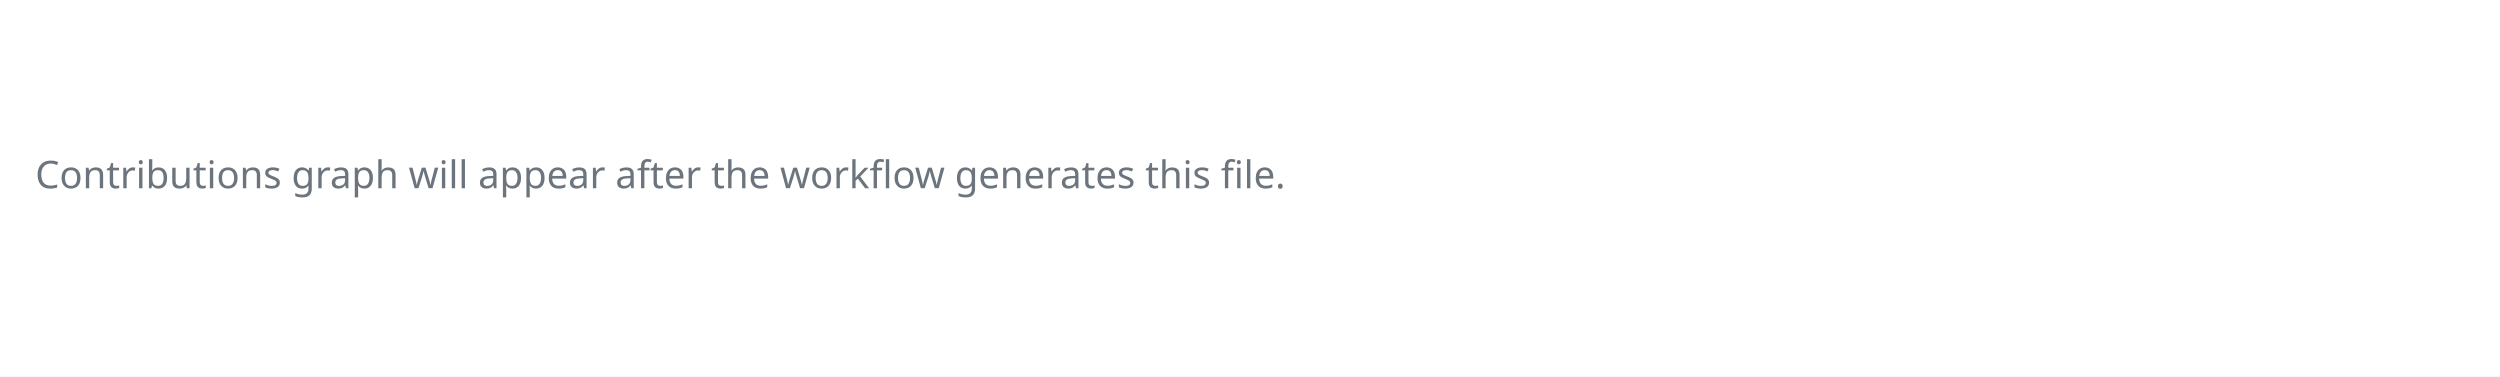
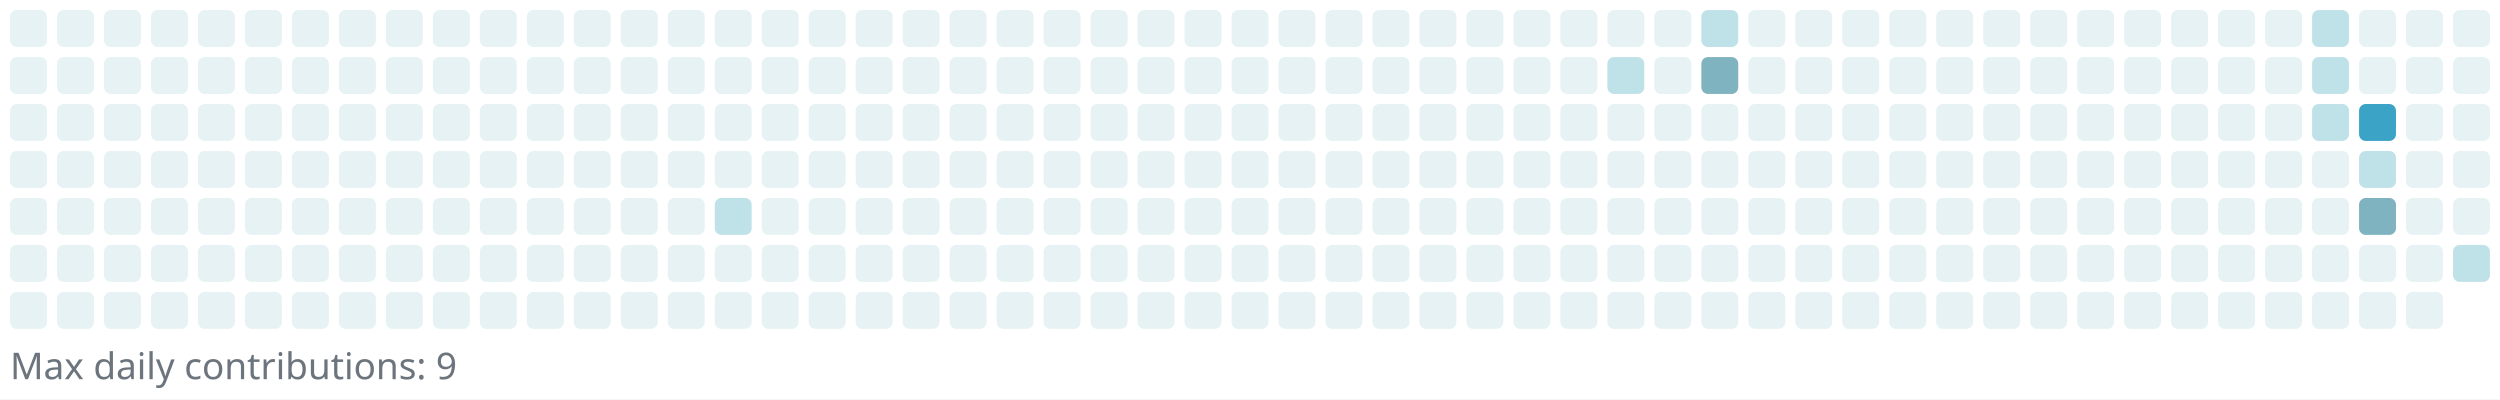
- <svg xmlns="http://www.w3.org/2000/svg" width="850" height="128" viewBox="0 0 850 128" role="img" aria-label="Reotech736 contributions">
-   <rect x="0" y="0" width="850" height="128" fill="white" />
-   <text x="12" y="64" font-size="13" fill="#6c757d" font-family="Segoe UI, Tahoma, Geneva, Verdana, sans-serif">Contributions graph will appear after the workflow generates this file.</text>
+ <svg xmlns="http://www.w3.org/2000/svg" width="745" height="119" viewBox="0 0 745 119" role="img" aria-label="Reotech736 contributions">
+   <rect x="0" y="0" width="745" height="119" fill="white" />
+   <g>
+     <rect x="3" y="3" width="11" height="11" rx="2" ry="2" fill="#e6f2f4" />
+     <rect x="3" y="17" width="11" height="11" rx="2" ry="2" fill="#e6f2f4" />
+     <rect x="3" y="31" width="11" height="11" rx="2" ry="2" fill="#e6f2f4" />
+     <rect x="3" y="45" width="11" height="11" rx="2" ry="2" fill="#e6f2f4" />
+     <rect x="3" y="59" width="11" height="11" rx="2" ry="2" fill="#e6f2f4" />
+     <rect x="3" y="73" width="11" height="11" rx="2" ry="2" fill="#e6f2f4" />
+     <rect x="3" y="87" width="11" height="11" rx="2" ry="2" fill="#e6f2f4" />
+     <rect x="17" y="3" width="11" height="11" rx="2" ry="2" fill="#e6f2f4" />
+     <rect x="17" y="17" width="11" height="11" rx="2" ry="2" fill="#e6f2f4" />
+     <rect x="17" y="31" width="11" height="11" rx="2" ry="2" fill="#e6f2f4" />
+     <rect x="17" y="45" width="11" height="11" rx="2" ry="2" fill="#e6f2f4" />
+     <rect x="17" y="59" width="11" height="11" rx="2" ry="2" fill="#e6f2f4" />
+     <rect x="17" y="73" width="11" height="11" rx="2" ry="2" fill="#e6f2f4" />
+     <rect x="17" y="87" width="11" height="11" rx="2" ry="2" fill="#e6f2f4" />
+     <rect x="31" y="3" width="11" height="11" rx="2" ry="2" fill="#e6f2f4" />
+     <rect x="31" y="17" width="11" height="11" rx="2" ry="2" fill="#e6f2f4" />
+     <rect x="31" y="31" width="11" height="11" rx="2" ry="2" fill="#e6f2f4" />
+     <rect x="31" y="45" width="11" height="11" rx="2" ry="2" fill="#e6f2f4" />
+     <rect x="31" y="59" width="11" height="11" rx="2" ry="2" fill="#e6f2f4" />
+     <rect x="31" y="73" width="11" height="11" rx="2" ry="2" fill="#e6f2f4" />
+     <rect x="31" y="87" width="11" height="11" rx="2" ry="2" fill="#e6f2f4" />
+     <rect x="45" y="3" width="11" height="11" rx="2" ry="2" fill="#e6f2f4" />
+     <rect x="45" y="17" width="11" height="11" rx="2" ry="2" fill="#e6f2f4" />
+     <rect x="45" y="31" width="11" height="11" rx="2" ry="2" fill="#e6f2f4" />
+     <rect x="45" y="45" width="11" height="11" rx="2" ry="2" fill="#e6f2f4" />
+     <rect x="45" y="59" width="11" height="11" rx="2" ry="2" fill="#e6f2f4" />
+     <rect x="45" y="73" width="11" height="11" rx="2" ry="2" fill="#e6f2f4" />
+     <rect x="45" y="87" width="11" height="11" rx="2" ry="2" fill="#e6f2f4" />
+     <rect x="59" y="3" width="11" height="11" rx="2" ry="2" fill="#e6f2f4" />
+     <rect x="59" y="17" width="11" height="11" rx="2" ry="2" fill="#e6f2f4" />
+     <rect x="59" y="31" width="11" height="11" rx="2" ry="2" fill="#e6f2f4" />
+     <rect x="59" y="45" width="11" height="11" rx="2" ry="2" fill="#e6f2f4" />
+     <rect x="59" y="59" width="11" height="11" rx="2" ry="2" fill="#e6f2f4" />
+     <rect x="59" y="73" width="11" height="11" rx="2" ry="2" fill="#e6f2f4" />
+     <rect x="59" y="87" width="11" height="11" rx="2" ry="2" fill="#e6f2f4" />
+     <rect x="73" y="3" width="11" height="11" rx="2" ry="2" fill="#e6f2f4" />
+     <rect x="73" y="17" width="11" height="11" rx="2" ry="2" fill="#e6f2f4" />
+     <rect x="73" y="31" width="11" height="11" rx="2" ry="2" fill="#e6f2f4" />
+     <rect x="73" y="45" width="11" height="11" rx="2" ry="2" fill="#e6f2f4" />
+     <rect x="73" y="59" width="11" height="11" rx="2" ry="2" fill="#e6f2f4" />
+     <rect x="73" y="73" width="11" height="11" rx="2" ry="2" fill="#e6f2f4" />
+     <rect x="73" y="87" width="11" height="11" rx="2" ry="2" fill="#e6f2f4" />
+     <rect x="87" y="3" width="11" height="11" rx="2" ry="2" fill="#e6f2f4" />
+     <rect x="87" y="17" width="11" height="11" rx="2" ry="2" fill="#e6f2f4" />
+     <rect x="87" y="31" width="11" height="11" rx="2" ry="2" fill="#e6f2f4" />
+     <rect x="87" y="45" width="11" height="11" rx="2" ry="2" fill="#e6f2f4" />
+     <rect x="87" y="59" width="11" height="11" rx="2" ry="2" fill="#e6f2f4" />
+     <rect x="87" y="73" width="11" height="11" rx="2" ry="2" fill="#e6f2f4" />
+     <rect x="87" y="87" width="11" height="11" rx="2" ry="2" fill="#e6f2f4" />
+     <rect x="101" y="3" width="11" height="11" rx="2" ry="2" fill="#e6f2f4" />
+     <rect x="101" y="17" width="11" height="11" rx="2" ry="2" fill="#e6f2f4" />
+     <rect x="101" y="31" width="11" height="11" rx="2" ry="2" fill="#e6f2f4" />
+     <rect x="101" y="45" width="11" height="11" rx="2" ry="2" fill="#e6f2f4" />
+     <rect x="101" y="59" width="11" height="11" rx="2" ry="2" fill="#e6f2f4" />
+     <rect x="101" y="73" width="11" height="11" rx="2" ry="2" fill="#e6f2f4" />
+     <rect x="101" y="87" width="11" height="11" rx="2" ry="2" fill="#e6f2f4" />
+     <rect x="115" y="3" width="11" height="11" rx="2" ry="2" fill="#e6f2f4" />
+     <rect x="115" y="17" width="11" height="11" rx="2" ry="2" fill="#e6f2f4" />
+     <rect x="115" y="31" width="11" height="11" rx="2" ry="2" fill="#e6f2f4" />
+     <rect x="115" y="45" width="11" height="11" rx="2" ry="2" fill="#e6f2f4" />
+     <rect x="115" y="59" width="11" height="11" rx="2" ry="2" fill="#e6f2f4" />
+     <rect x="115" y="73" width="11" height="11" rx="2" ry="2" fill="#e6f2f4" />
+     <rect x="115" y="87" width="11" height="11" rx="2" ry="2" fill="#e6f2f4" />
+     <rect x="129" y="3" width="11" height="11" rx="2" ry="2" fill="#e6f2f4" />
+     <rect x="129" y="17" width="11" height="11" rx="2" ry="2" fill="#e6f2f4" />
+     <rect x="129" y="31" width="11" height="11" rx="2" ry="2" fill="#e6f2f4" />
+     <rect x="129" y="45" width="11" height="11" rx="2" ry="2" fill="#e6f2f4" />
+     <rect x="129" y="59" width="11" height="11" rx="2" ry="2" fill="#e6f2f4" />
+     <rect x="129" y="73" width="11" height="11" rx="2" ry="2" fill="#e6f2f4" />
+     <rect x="129" y="87" width="11" height="11" rx="2" ry="2" fill="#e6f2f4" />
+     <rect x="143" y="3" width="11" height="11" rx="2" ry="2" fill="#e6f2f4" />
+     <rect x="143" y="17" width="11" height="11" rx="2" ry="2" fill="#e6f2f4" />
+     <rect x="143" y="31" width="11" height="11" rx="2" ry="2" fill="#e6f2f4" />
+     <rect x="143" y="45" width="11" height="11" rx="2" ry="2" fill="#e6f2f4" />
+     <rect x="143" y="59" width="11" height="11" rx="2" ry="2" fill="#e6f2f4" />
+     <rect x="143" y="73" width="11" height="11" rx="2" ry="2" fill="#e6f2f4" />
+     <rect x="143" y="87" width="11" height="11" rx="2" ry="2" fill="#e6f2f4" />
+     <rect x="157" y="3" width="11" height="11" rx="2" ry="2" fill="#e6f2f4" />
+     <rect x="157" y="17" width="11" height="11" rx="2" ry="2" fill="#e6f2f4" />
+     <rect x="157" y="31" width="11" height="11" rx="2" ry="2" fill="#e6f2f4" />
+     <rect x="157" y="45" width="11" height="11" rx="2" ry="2" fill="#e6f2f4" />
+     <rect x="157" y="59" width="11" height="11" rx="2" ry="2" fill="#e6f2f4" />
+     <rect x="157" y="73" width="11" height="11" rx="2" ry="2" fill="#e6f2f4" />
+     <rect x="157" y="87" width="11" height="11" rx="2" ry="2" fill="#e6f2f4" />
+     <rect x="171" y="3" width="11" height="11" rx="2" ry="2" fill="#e6f2f4" />
+     <rect x="171" y="17" width="11" height="11" rx="2" ry="2" fill="#e6f2f4" />
+     <rect x="171" y="31" width="11" height="11" rx="2" ry="2" fill="#e6f2f4" />
+     <rect x="171" y="45" width="11" height="11" rx="2" ry="2" fill="#e6f2f4" />
+     <rect x="171" y="59" width="11" height="11" rx="2" ry="2" fill="#e6f2f4" />
+     <rect x="171" y="73" width="11" height="11" rx="2" ry="2" fill="#e6f2f4" />
+     <rect x="171" y="87" width="11" height="11" rx="2" ry="2" fill="#e6f2f4" />
+     <rect x="185" y="3" width="11" height="11" rx="2" ry="2" fill="#e6f2f4" />
+     <rect x="185" y="17" width="11" height="11" rx="2" ry="2" fill="#e6f2f4" />
+     <rect x="185" y="31" width="11" height="11" rx="2" ry="2" fill="#e6f2f4" />
+     <rect x="185" y="45" width="11" height="11" rx="2" ry="2" fill="#e6f2f4" />
+     <rect x="185" y="59" width="11" height="11" rx="2" ry="2" fill="#e6f2f4" />
+     <rect x="185" y="73" width="11" height="11" rx="2" ry="2" fill="#e6f2f4" />
+     <rect x="185" y="87" width="11" height="11" rx="2" ry="2" fill="#e6f2f4" />
+     <rect x="199" y="3" width="11" height="11" rx="2" ry="2" fill="#e6f2f4" />
+     <rect x="199" y="17" width="11" height="11" rx="2" ry="2" fill="#e6f2f4" />
+     <rect x="199" y="31" width="11" height="11" rx="2" ry="2" fill="#e6f2f4" />
+     <rect x="199" y="45" width="11" height="11" rx="2" ry="2" fill="#e6f2f4" />
+     <rect x="199" y="59" width="11" height="11" rx="2" ry="2" fill="#e6f2f4" />
+     <rect x="199" y="73" width="11" height="11" rx="2" ry="2" fill="#e6f2f4" />
+     <rect x="199" y="87" width="11" height="11" rx="2" ry="2" fill="#e6f2f4" />
+     <rect x="213" y="3" width="11" height="11" rx="2" ry="2" fill="#e6f2f4" />
+     <rect x="213" y="17" width="11" height="11" rx="2" ry="2" fill="#e6f2f4" />
+     <rect x="213" y="31" width="11" height="11" rx="2" ry="2" fill="#e6f2f4" />
+     <rect x="213" y="45" width="11" height="11" rx="2" ry="2" fill="#e6f2f4" />
+     <rect x="213" y="59" width="11" height="11" rx="2" ry="2" fill="#bfe1e8" />
+     <rect x="213" y="73" width="11" height="11" rx="2" ry="2" fill="#e6f2f4" />
+     <rect x="213" y="87" width="11" height="11" rx="2" ry="2" fill="#e6f2f4" />
+     <rect x="227" y="3" width="11" height="11" rx="2" ry="2" fill="#e6f2f4" />
+     <rect x="227" y="17" width="11" height="11" rx="2" ry="2" fill="#e6f2f4" />
+     <rect x="227" y="31" width="11" height="11" rx="2" ry="2" fill="#e6f2f4" />
+     <rect x="227" y="45" width="11" height="11" rx="2" ry="2" fill="#e6f2f4" />
+     <rect x="227" y="59" width="11" height="11" rx="2" ry="2" fill="#e6f2f4" />
+     <rect x="227" y="73" width="11" height="11" rx="2" ry="2" fill="#e6f2f4" />
+     <rect x="227" y="87" width="11" height="11" rx="2" ry="2" fill="#e6f2f4" />
+     <rect x="241" y="3" width="11" height="11" rx="2" ry="2" fill="#e6f2f4" />
+     <rect x="241" y="17" width="11" height="11" rx="2" ry="2" fill="#e6f2f4" />
+     <rect x="241" y="31" width="11" height="11" rx="2" ry="2" fill="#e6f2f4" />
+     <rect x="241" y="45" width="11" height="11" rx="2" ry="2" fill="#e6f2f4" />
+     <rect x="241" y="59" width="11" height="11" rx="2" ry="2" fill="#e6f2f4" />
+     <rect x="241" y="73" width="11" height="11" rx="2" ry="2" fill="#e6f2f4" />
+     <rect x="241" y="87" width="11" height="11" rx="2" ry="2" fill="#e6f2f4" />
+     <rect x="255" y="3" width="11" height="11" rx="2" ry="2" fill="#e6f2f4" />
+     <rect x="255" y="17" width="11" height="11" rx="2" ry="2" fill="#e6f2f4" />
+     <rect x="255" y="31" width="11" height="11" rx="2" ry="2" fill="#e6f2f4" />
+     <rect x="255" y="45" width="11" height="11" rx="2" ry="2" fill="#e6f2f4" />
+     <rect x="255" y="59" width="11" height="11" rx="2" ry="2" fill="#e6f2f4" />
+     <rect x="255" y="73" width="11" height="11" rx="2" ry="2" fill="#e6f2f4" />
+     <rect x="255" y="87" width="11" height="11" rx="2" ry="2" fill="#e6f2f4" />
+     <rect x="269" y="3" width="11" height="11" rx="2" ry="2" fill="#e6f2f4" />
+     <rect x="269" y="17" width="11" height="11" rx="2" ry="2" fill="#e6f2f4" />
+     <rect x="269" y="31" width="11" height="11" rx="2" ry="2" fill="#e6f2f4" />
+     <rect x="269" y="45" width="11" height="11" rx="2" ry="2" fill="#e6f2f4" />
+     <rect x="269" y="59" width="11" height="11" rx="2" ry="2" fill="#e6f2f4" />
+     <rect x="269" y="73" width="11" height="11" rx="2" ry="2" fill="#e6f2f4" />
+     <rect x="269" y="87" width="11" height="11" rx="2" ry="2" fill="#e6f2f4" />
+     <rect x="283" y="3" width="11" height="11" rx="2" ry="2" fill="#e6f2f4" />
+     <rect x="283" y="17" width="11" height="11" rx="2" ry="2" fill="#e6f2f4" />
+     <rect x="283" y="31" width="11" height="11" rx="2" ry="2" fill="#e6f2f4" />
+     <rect x="283" y="45" width="11" height="11" rx="2" ry="2" fill="#e6f2f4" />
+     <rect x="283" y="59" width="11" height="11" rx="2" ry="2" fill="#e6f2f4" />
+     <rect x="283" y="73" width="11" height="11" rx="2" ry="2" fill="#e6f2f4" />
+     <rect x="283" y="87" width="11" height="11" rx="2" ry="2" fill="#e6f2f4" />
+     <rect x="297" y="3" width="11" height="11" rx="2" ry="2" fill="#e6f2f4" />
+     <rect x="297" y="17" width="11" height="11" rx="2" ry="2" fill="#e6f2f4" />
+     <rect x="297" y="31" width="11" height="11" rx="2" ry="2" fill="#e6f2f4" />
+     <rect x="297" y="45" width="11" height="11" rx="2" ry="2" fill="#e6f2f4" />
+     <rect x="297" y="59" width="11" height="11" rx="2" ry="2" fill="#e6f2f4" />
+     <rect x="297" y="73" width="11" height="11" rx="2" ry="2" fill="#e6f2f4" />
+     <rect x="297" y="87" width="11" height="11" rx="2" ry="2" fill="#e6f2f4" />
+     <rect x="311" y="3" width="11" height="11" rx="2" ry="2" fill="#e6f2f4" />
+     <rect x="311" y="17" width="11" height="11" rx="2" ry="2" fill="#e6f2f4" />
+     <rect x="311" y="31" width="11" height="11" rx="2" ry="2" fill="#e6f2f4" />
+     <rect x="311" y="45" width="11" height="11" rx="2" ry="2" fill="#e6f2f4" />
+     <rect x="311" y="59" width="11" height="11" rx="2" ry="2" fill="#e6f2f4" />
+     <rect x="311" y="73" width="11" height="11" rx="2" ry="2" fill="#e6f2f4" />
+     <rect x="311" y="87" width="11" height="11" rx="2" ry="2" fill="#e6f2f4" />
+     <rect x="325" y="3" width="11" height="11" rx="2" ry="2" fill="#e6f2f4" />
+     <rect x="325" y="17" width="11" height="11" rx="2" ry="2" fill="#e6f2f4" />
+     <rect x="325" y="31" width="11" height="11" rx="2" ry="2" fill="#e6f2f4" />
+     <rect x="325" y="45" width="11" height="11" rx="2" ry="2" fill="#e6f2f4" />
+     <rect x="325" y="59" width="11" height="11" rx="2" ry="2" fill="#e6f2f4" />
+     <rect x="325" y="73" width="11" height="11" rx="2" ry="2" fill="#e6f2f4" />
+     <rect x="325" y="87" width="11" height="11" rx="2" ry="2" fill="#e6f2f4" />
+     <rect x="339" y="3" width="11" height="11" rx="2" ry="2" fill="#e6f2f4" />
+     <rect x="339" y="17" width="11" height="11" rx="2" ry="2" fill="#e6f2f4" />
+     <rect x="339" y="31" width="11" height="11" rx="2" ry="2" fill="#e6f2f4" />
+     <rect x="339" y="45" width="11" height="11" rx="2" ry="2" fill="#e6f2f4" />
+     <rect x="339" y="59" width="11" height="11" rx="2" ry="2" fill="#e6f2f4" />
+     <rect x="339" y="73" width="11" height="11" rx="2" ry="2" fill="#e6f2f4" />
+     <rect x="339" y="87" width="11" height="11" rx="2" ry="2" fill="#e6f2f4" />
+     <rect x="353" y="3" width="11" height="11" rx="2" ry="2" fill="#e6f2f4" />
+     <rect x="353" y="17" width="11" height="11" rx="2" ry="2" fill="#e6f2f4" />
+     <rect x="353" y="31" width="11" height="11" rx="2" ry="2" fill="#e6f2f4" />
+     <rect x="353" y="45" width="11" height="11" rx="2" ry="2" fill="#e6f2f4" />
+     <rect x="353" y="59" width="11" height="11" rx="2" ry="2" fill="#e6f2f4" />
+     <rect x="353" y="73" width="11" height="11" rx="2" ry="2" fill="#e6f2f4" />
+     <rect x="353" y="87" width="11" height="11" rx="2" ry="2" fill="#e6f2f4" />
+     <rect x="367" y="3" width="11" height="11" rx="2" ry="2" fill="#e6f2f4" />
+     <rect x="367" y="17" width="11" height="11" rx="2" ry="2" fill="#e6f2f4" />
+     <rect x="367" y="31" width="11" height="11" rx="2" ry="2" fill="#e6f2f4" />
+     <rect x="367" y="45" width="11" height="11" rx="2" ry="2" fill="#e6f2f4" />
+     <rect x="367" y="59" width="11" height="11" rx="2" ry="2" fill="#e6f2f4" />
+     <rect x="367" y="73" width="11" height="11" rx="2" ry="2" fill="#e6f2f4" />
+     <rect x="367" y="87" width="11" height="11" rx="2" ry="2" fill="#e6f2f4" />
+     <rect x="381" y="3" width="11" height="11" rx="2" ry="2" fill="#e6f2f4" />
+     <rect x="381" y="17" width="11" height="11" rx="2" ry="2" fill="#e6f2f4" />
+     <rect x="381" y="31" width="11" height="11" rx="2" ry="2" fill="#e6f2f4" />
+     <rect x="381" y="45" width="11" height="11" rx="2" ry="2" fill="#e6f2f4" />
+     <rect x="381" y="59" width="11" height="11" rx="2" ry="2" fill="#e6f2f4" />
+     <rect x="381" y="73" width="11" height="11" rx="2" ry="2" fill="#e6f2f4" />
+     <rect x="381" y="87" width="11" height="11" rx="2" ry="2" fill="#e6f2f4" />
+     <rect x="395" y="3" width="11" height="11" rx="2" ry="2" fill="#e6f2f4" />
+     <rect x="395" y="17" width="11" height="11" rx="2" ry="2" fill="#e6f2f4" />
+     <rect x="395" y="31" width="11" height="11" rx="2" ry="2" fill="#e6f2f4" />
+     <rect x="395" y="45" width="11" height="11" rx="2" ry="2" fill="#e6f2f4" />
+     <rect x="395" y="59" width="11" height="11" rx="2" ry="2" fill="#e6f2f4" />
+     <rect x="395" y="73" width="11" height="11" rx="2" ry="2" fill="#e6f2f4" />
+     <rect x="395" y="87" width="11" height="11" rx="2" ry="2" fill="#e6f2f4" />
+     <rect x="409" y="3" width="11" height="11" rx="2" ry="2" fill="#e6f2f4" />
+     <rect x="409" y="17" width="11" height="11" rx="2" ry="2" fill="#e6f2f4" />
+     <rect x="409" y="31" width="11" height="11" rx="2" ry="2" fill="#e6f2f4" />
+     <rect x="409" y="45" width="11" height="11" rx="2" ry="2" fill="#e6f2f4" />
+     <rect x="409" y="59" width="11" height="11" rx="2" ry="2" fill="#e6f2f4" />
+     <rect x="409" y="73" width="11" height="11" rx="2" ry="2" fill="#e6f2f4" />
+     <rect x="409" y="87" width="11" height="11" rx="2" ry="2" fill="#e6f2f4" />
+     <rect x="423" y="3" width="11" height="11" rx="2" ry="2" fill="#e6f2f4" />
+     <rect x="423" y="17" width="11" height="11" rx="2" ry="2" fill="#e6f2f4" />
+     <rect x="423" y="31" width="11" height="11" rx="2" ry="2" fill="#e6f2f4" />
+     <rect x="423" y="45" width="11" height="11" rx="2" ry="2" fill="#e6f2f4" />
+     <rect x="423" y="59" width="11" height="11" rx="2" ry="2" fill="#e6f2f4" />
+     <rect x="423" y="73" width="11" height="11" rx="2" ry="2" fill="#e6f2f4" />
+     <rect x="423" y="87" width="11" height="11" rx="2" ry="2" fill="#e6f2f4" />
+     <rect x="437" y="3" width="11" height="11" rx="2" ry="2" fill="#e6f2f4" />
+     <rect x="437" y="17" width="11" height="11" rx="2" ry="2" fill="#e6f2f4" />
+     <rect x="437" y="31" width="11" height="11" rx="2" ry="2" fill="#e6f2f4" />
+     <rect x="437" y="45" width="11" height="11" rx="2" ry="2" fill="#e6f2f4" />
+     <rect x="437" y="59" width="11" height="11" rx="2" ry="2" fill="#e6f2f4" />
+     <rect x="437" y="73" width="11" height="11" rx="2" ry="2" fill="#e6f2f4" />
+     <rect x="437" y="87" width="11" height="11" rx="2" ry="2" fill="#e6f2f4" />
+     <rect x="451" y="3" width="11" height="11" rx="2" ry="2" fill="#e6f2f4" />
+     <rect x="451" y="17" width="11" height="11" rx="2" ry="2" fill="#e6f2f4" />
+     <rect x="451" y="31" width="11" height="11" rx="2" ry="2" fill="#e6f2f4" />
+     <rect x="451" y="45" width="11" height="11" rx="2" ry="2" fill="#e6f2f4" />
+     <rect x="451" y="59" width="11" height="11" rx="2" ry="2" fill="#e6f2f4" />
+     <rect x="451" y="73" width="11" height="11" rx="2" ry="2" fill="#e6f2f4" />
+     <rect x="451" y="87" width="11" height="11" rx="2" ry="2" fill="#e6f2f4" />
+     <rect x="465" y="3" width="11" height="11" rx="2" ry="2" fill="#e6f2f4" />
+     <rect x="465" y="17" width="11" height="11" rx="2" ry="2" fill="#e6f2f4" />
+     <rect x="465" y="31" width="11" height="11" rx="2" ry="2" fill="#e6f2f4" />
+     <rect x="465" y="45" width="11" height="11" rx="2" ry="2" fill="#e6f2f4" />
+     <rect x="465" y="59" width="11" height="11" rx="2" ry="2" fill="#e6f2f4" />
+     <rect x="465" y="73" width="11" height="11" rx="2" ry="2" fill="#e6f2f4" />
+     <rect x="465" y="87" width="11" height="11" rx="2" ry="2" fill="#e6f2f4" />
+     <rect x="479" y="3" width="11" height="11" rx="2" ry="2" fill="#e6f2f4" />
+     <rect x="479" y="17" width="11" height="11" rx="2" ry="2" fill="#bfe1e8" />
+     <rect x="479" y="31" width="11" height="11" rx="2" ry="2" fill="#e6f2f4" />
+     <rect x="479" y="45" width="11" height="11" rx="2" ry="2" fill="#e6f2f4" />
+     <rect x="479" y="59" width="11" height="11" rx="2" ry="2" fill="#e6f2f4" />
+     <rect x="479" y="73" width="11" height="11" rx="2" ry="2" fill="#e6f2f4" />
+     <rect x="479" y="87" width="11" height="11" rx="2" ry="2" fill="#e6f2f4" />
+     <rect x="493" y="3" width="11" height="11" rx="2" ry="2" fill="#e6f2f4" />
+     <rect x="493" y="17" width="11" height="11" rx="2" ry="2" fill="#e6f2f4" />
+     <rect x="493" y="31" width="11" height="11" rx="2" ry="2" fill="#e6f2f4" />
+     <rect x="493" y="45" width="11" height="11" rx="2" ry="2" fill="#e6f2f4" />
+     <rect x="493" y="59" width="11" height="11" rx="2" ry="2" fill="#e6f2f4" />
+     <rect x="493" y="73" width="11" height="11" rx="2" ry="2" fill="#e6f2f4" />
+     <rect x="493" y="87" width="11" height="11" rx="2" ry="2" fill="#e6f2f4" />
+     <rect x="507" y="3" width="11" height="11" rx="2" ry="2" fill="#bfe1e8" />
+     <rect x="507" y="17" width="11" height="11" rx="2" ry="2" fill="#7eb3bf" />
+     <rect x="507" y="31" width="11" height="11" rx="2" ry="2" fill="#e6f2f4" />
+     <rect x="507" y="45" width="11" height="11" rx="2" ry="2" fill="#e6f2f4" />
+     <rect x="507" y="59" width="11" height="11" rx="2" ry="2" fill="#e6f2f4" />
+     <rect x="507" y="73" width="11" height="11" rx="2" ry="2" fill="#e6f2f4" />
+     <rect x="507" y="87" width="11" height="11" rx="2" ry="2" fill="#e6f2f4" />
+     <rect x="521" y="3" width="11" height="11" rx="2" ry="2" fill="#e6f2f4" />
+     <rect x="521" y="17" width="11" height="11" rx="2" ry="2" fill="#e6f2f4" />
+     <rect x="521" y="31" width="11" height="11" rx="2" ry="2" fill="#e6f2f4" />
+     <rect x="521" y="45" width="11" height="11" rx="2" ry="2" fill="#e6f2f4" />
+     <rect x="521" y="59" width="11" height="11" rx="2" ry="2" fill="#e6f2f4" />
+     <rect x="521" y="73" width="11" height="11" rx="2" ry="2" fill="#e6f2f4" />
+     <rect x="521" y="87" width="11" height="11" rx="2" ry="2" fill="#e6f2f4" />
+     <rect x="535" y="3" width="11" height="11" rx="2" ry="2" fill="#e6f2f4" />
+     <rect x="535" y="17" width="11" height="11" rx="2" ry="2" fill="#e6f2f4" />
+     <rect x="535" y="31" width="11" height="11" rx="2" ry="2" fill="#e6f2f4" />
+     <rect x="535" y="45" width="11" height="11" rx="2" ry="2" fill="#e6f2f4" />
+     <rect x="535" y="59" width="11" height="11" rx="2" ry="2" fill="#e6f2f4" />
+     <rect x="535" y="73" width="11" height="11" rx="2" ry="2" fill="#e6f2f4" />
+     <rect x="535" y="87" width="11" height="11" rx="2" ry="2" fill="#e6f2f4" />
+     <rect x="549" y="3" width="11" height="11" rx="2" ry="2" fill="#e6f2f4" />
+     <rect x="549" y="17" width="11" height="11" rx="2" ry="2" fill="#e6f2f4" />
+     <rect x="549" y="31" width="11" height="11" rx="2" ry="2" fill="#e6f2f4" />
+     <rect x="549" y="45" width="11" height="11" rx="2" ry="2" fill="#e6f2f4" />
+     <rect x="549" y="59" width="11" height="11" rx="2" ry="2" fill="#e6f2f4" />
+     <rect x="549" y="73" width="11" height="11" rx="2" ry="2" fill="#e6f2f4" />
+     <rect x="549" y="87" width="11" height="11" rx="2" ry="2" fill="#e6f2f4" />
+     <rect x="563" y="3" width="11" height="11" rx="2" ry="2" fill="#e6f2f4" />
+     <rect x="563" y="17" width="11" height="11" rx="2" ry="2" fill="#e6f2f4" />
+     <rect x="563" y="31" width="11" height="11" rx="2" ry="2" fill="#e6f2f4" />
+     <rect x="563" y="45" width="11" height="11" rx="2" ry="2" fill="#e6f2f4" />
+     <rect x="563" y="59" width="11" height="11" rx="2" ry="2" fill="#e6f2f4" />
+     <rect x="563" y="73" width="11" height="11" rx="2" ry="2" fill="#e6f2f4" />
+     <rect x="563" y="87" width="11" height="11" rx="2" ry="2" fill="#e6f2f4" />
+     <rect x="577" y="3" width="11" height="11" rx="2" ry="2" fill="#e6f2f4" />
+     <rect x="577" y="17" width="11" height="11" rx="2" ry="2" fill="#e6f2f4" />
+     <rect x="577" y="31" width="11" height="11" rx="2" ry="2" fill="#e6f2f4" />
+     <rect x="577" y="45" width="11" height="11" rx="2" ry="2" fill="#e6f2f4" />
+     <rect x="577" y="59" width="11" height="11" rx="2" ry="2" fill="#e6f2f4" />
+     <rect x="577" y="73" width="11" height="11" rx="2" ry="2" fill="#e6f2f4" />
+     <rect x="577" y="87" width="11" height="11" rx="2" ry="2" fill="#e6f2f4" />
+     <rect x="591" y="3" width="11" height="11" rx="2" ry="2" fill="#e6f2f4" />
+     <rect x="591" y="17" width="11" height="11" rx="2" ry="2" fill="#e6f2f4" />
+     <rect x="591" y="31" width="11" height="11" rx="2" ry="2" fill="#e6f2f4" />
+     <rect x="591" y="45" width="11" height="11" rx="2" ry="2" fill="#e6f2f4" />
+     <rect x="591" y="59" width="11" height="11" rx="2" ry="2" fill="#e6f2f4" />
+     <rect x="591" y="73" width="11" height="11" rx="2" ry="2" fill="#e6f2f4" />
+     <rect x="591" y="87" width="11" height="11" rx="2" ry="2" fill="#e6f2f4" />
+     <rect x="605" y="3" width="11" height="11" rx="2" ry="2" fill="#e6f2f4" />
+     <rect x="605" y="17" width="11" height="11" rx="2" ry="2" fill="#e6f2f4" />
+     <rect x="605" y="31" width="11" height="11" rx="2" ry="2" fill="#e6f2f4" />
+     <rect x="605" y="45" width="11" height="11" rx="2" ry="2" fill="#e6f2f4" />
+     <rect x="605" y="59" width="11" height="11" rx="2" ry="2" fill="#e6f2f4" />
+     <rect x="605" y="73" width="11" height="11" rx="2" ry="2" fill="#e6f2f4" />
+     <rect x="605" y="87" width="11" height="11" rx="2" ry="2" fill="#e6f2f4" />
+     <rect x="619" y="3" width="11" height="11" rx="2" ry="2" fill="#e6f2f4" />
+     <rect x="619" y="17" width="11" height="11" rx="2" ry="2" fill="#e6f2f4" />
+     <rect x="619" y="31" width="11" height="11" rx="2" ry="2" fill="#e6f2f4" />
+     <rect x="619" y="45" width="11" height="11" rx="2" ry="2" fill="#e6f2f4" />
+     <rect x="619" y="59" width="11" height="11" rx="2" ry="2" fill="#e6f2f4" />
+     <rect x="619" y="73" width="11" height="11" rx="2" ry="2" fill="#e6f2f4" />
+     <rect x="619" y="87" width="11" height="11" rx="2" ry="2" fill="#e6f2f4" />
+     <rect x="633" y="3" width="11" height="11" rx="2" ry="2" fill="#e6f2f4" />
+     <rect x="633" y="17" width="11" height="11" rx="2" ry="2" fill="#e6f2f4" />
+     <rect x="633" y="31" width="11" height="11" rx="2" ry="2" fill="#e6f2f4" />
+     <rect x="633" y="45" width="11" height="11" rx="2" ry="2" fill="#e6f2f4" />
+     <rect x="633" y="59" width="11" height="11" rx="2" ry="2" fill="#e6f2f4" />
+     <rect x="633" y="73" width="11" height="11" rx="2" ry="2" fill="#e6f2f4" />
+     <rect x="633" y="87" width="11" height="11" rx="2" ry="2" fill="#e6f2f4" />
+     <rect x="647" y="3" width="11" height="11" rx="2" ry="2" fill="#e6f2f4" />
+     <rect x="647" y="17" width="11" height="11" rx="2" ry="2" fill="#e6f2f4" />
+     <rect x="647" y="31" width="11" height="11" rx="2" ry="2" fill="#e6f2f4" />
+     <rect x="647" y="45" width="11" height="11" rx="2" ry="2" fill="#e6f2f4" />
+     <rect x="647" y="59" width="11" height="11" rx="2" ry="2" fill="#e6f2f4" />
+     <rect x="647" y="73" width="11" height="11" rx="2" ry="2" fill="#e6f2f4" />
+     <rect x="647" y="87" width="11" height="11" rx="2" ry="2" fill="#e6f2f4" />
+     <rect x="661" y="3" width="11" height="11" rx="2" ry="2" fill="#e6f2f4" />
+     <rect x="661" y="17" width="11" height="11" rx="2" ry="2" fill="#e6f2f4" />
+     <rect x="661" y="31" width="11" height="11" rx="2" ry="2" fill="#e6f2f4" />
+     <rect x="661" y="45" width="11" height="11" rx="2" ry="2" fill="#e6f2f4" />
+     <rect x="661" y="59" width="11" height="11" rx="2" ry="2" fill="#e6f2f4" />
+     <rect x="661" y="73" width="11" height="11" rx="2" ry="2" fill="#e6f2f4" />
+     <rect x="661" y="87" width="11" height="11" rx="2" ry="2" fill="#e6f2f4" />
+     <rect x="675" y="3" width="11" height="11" rx="2" ry="2" fill="#e6f2f4" />
+     <rect x="675" y="17" width="11" height="11" rx="2" ry="2" fill="#e6f2f4" />
+     <rect x="675" y="31" width="11" height="11" rx="2" ry="2" fill="#e6f2f4" />
+     <rect x="675" y="45" width="11" height="11" rx="2" ry="2" fill="#e6f2f4" />
+     <rect x="675" y="59" width="11" height="11" rx="2" ry="2" fill="#e6f2f4" />
+     <rect x="675" y="73" width="11" height="11" rx="2" ry="2" fill="#e6f2f4" />
+     <rect x="675" y="87" width="11" height="11" rx="2" ry="2" fill="#e6f2f4" />
+     <rect x="689" y="3" width="11" height="11" rx="2" ry="2" fill="#bfe1e8" />
+     <rect x="689" y="17" width="11" height="11" rx="2" ry="2" fill="#bfe1e8" />
+     <rect x="689" y="31" width="11" height="11" rx="2" ry="2" fill="#bfe1e8" />
+     <rect x="689" y="45" width="11" height="11" rx="2" ry="2" fill="#e6f2f4" />
+     <rect x="689" y="59" width="11" height="11" rx="2" ry="2" fill="#e6f2f4" />
+     <rect x="689" y="73" width="11" height="11" rx="2" ry="2" fill="#e6f2f4" />
+     <rect x="689" y="87" width="11" height="11" rx="2" ry="2" fill="#e6f2f4" />
+     <rect x="703" y="3" width="11" height="11" rx="2" ry="2" fill="#e6f2f4" />
+     <rect x="703" y="17" width="11" height="11" rx="2" ry="2" fill="#e6f2f4" />
+     <rect x="703" y="31" width="11" height="11" rx="2" ry="2" fill="#3ba3c5" />
+     <rect x="703" y="45" width="11" height="11" rx="2" ry="2" fill="#bfe1e8" />
+     <rect x="703" y="59" width="11" height="11" rx="2" ry="2" fill="#7eb3bf" />
+     <rect x="703" y="73" width="11" height="11" rx="2" ry="2" fill="#e6f2f4" />
+     <rect x="703" y="87" width="11" height="11" rx="2" ry="2" fill="#e6f2f4" />
+     <rect x="717" y="3" width="11" height="11" rx="2" ry="2" fill="#e6f2f4" />
+     <rect x="717" y="17" width="11" height="11" rx="2" ry="2" fill="#e6f2f4" />
+     <rect x="717" y="31" width="11" height="11" rx="2" ry="2" fill="#e6f2f4" />
+     <rect x="717" y="45" width="11" height="11" rx="2" ry="2" fill="#e6f2f4" />
+     <rect x="717" y="59" width="11" height="11" rx="2" ry="2" fill="#e6f2f4" />
+     <rect x="717" y="73" width="11" height="11" rx="2" ry="2" fill="#e6f2f4" />
+     <rect x="717" y="87" width="11" height="11" rx="2" ry="2" fill="#e6f2f4" />
+     <rect x="731" y="3" width="11" height="11" rx="2" ry="2" fill="#e6f2f4" />
+     <rect x="731" y="17" width="11" height="11" rx="2" ry="2" fill="#e6f2f4" />
+     <rect x="731" y="31" width="11" height="11" rx="2" ry="2" fill="#e6f2f4" />
+     <rect x="731" y="45" width="11" height="11" rx="2" ry="2" fill="#e6f2f4" />
+     <rect x="731" y="59" width="11" height="11" rx="2" ry="2" fill="#e6f2f4" />
+     <rect x="731" y="73" width="11" height="11" rx="2" ry="2" fill="#bfe1e8" />
+   </g>
+   <text x="3" y="113" font-size="11" fill="#6c757d" font-family="Segoe UI, Tahoma, Geneva, Verdana, sans-serif">Max daily contributions: 9</text>
</svg>
